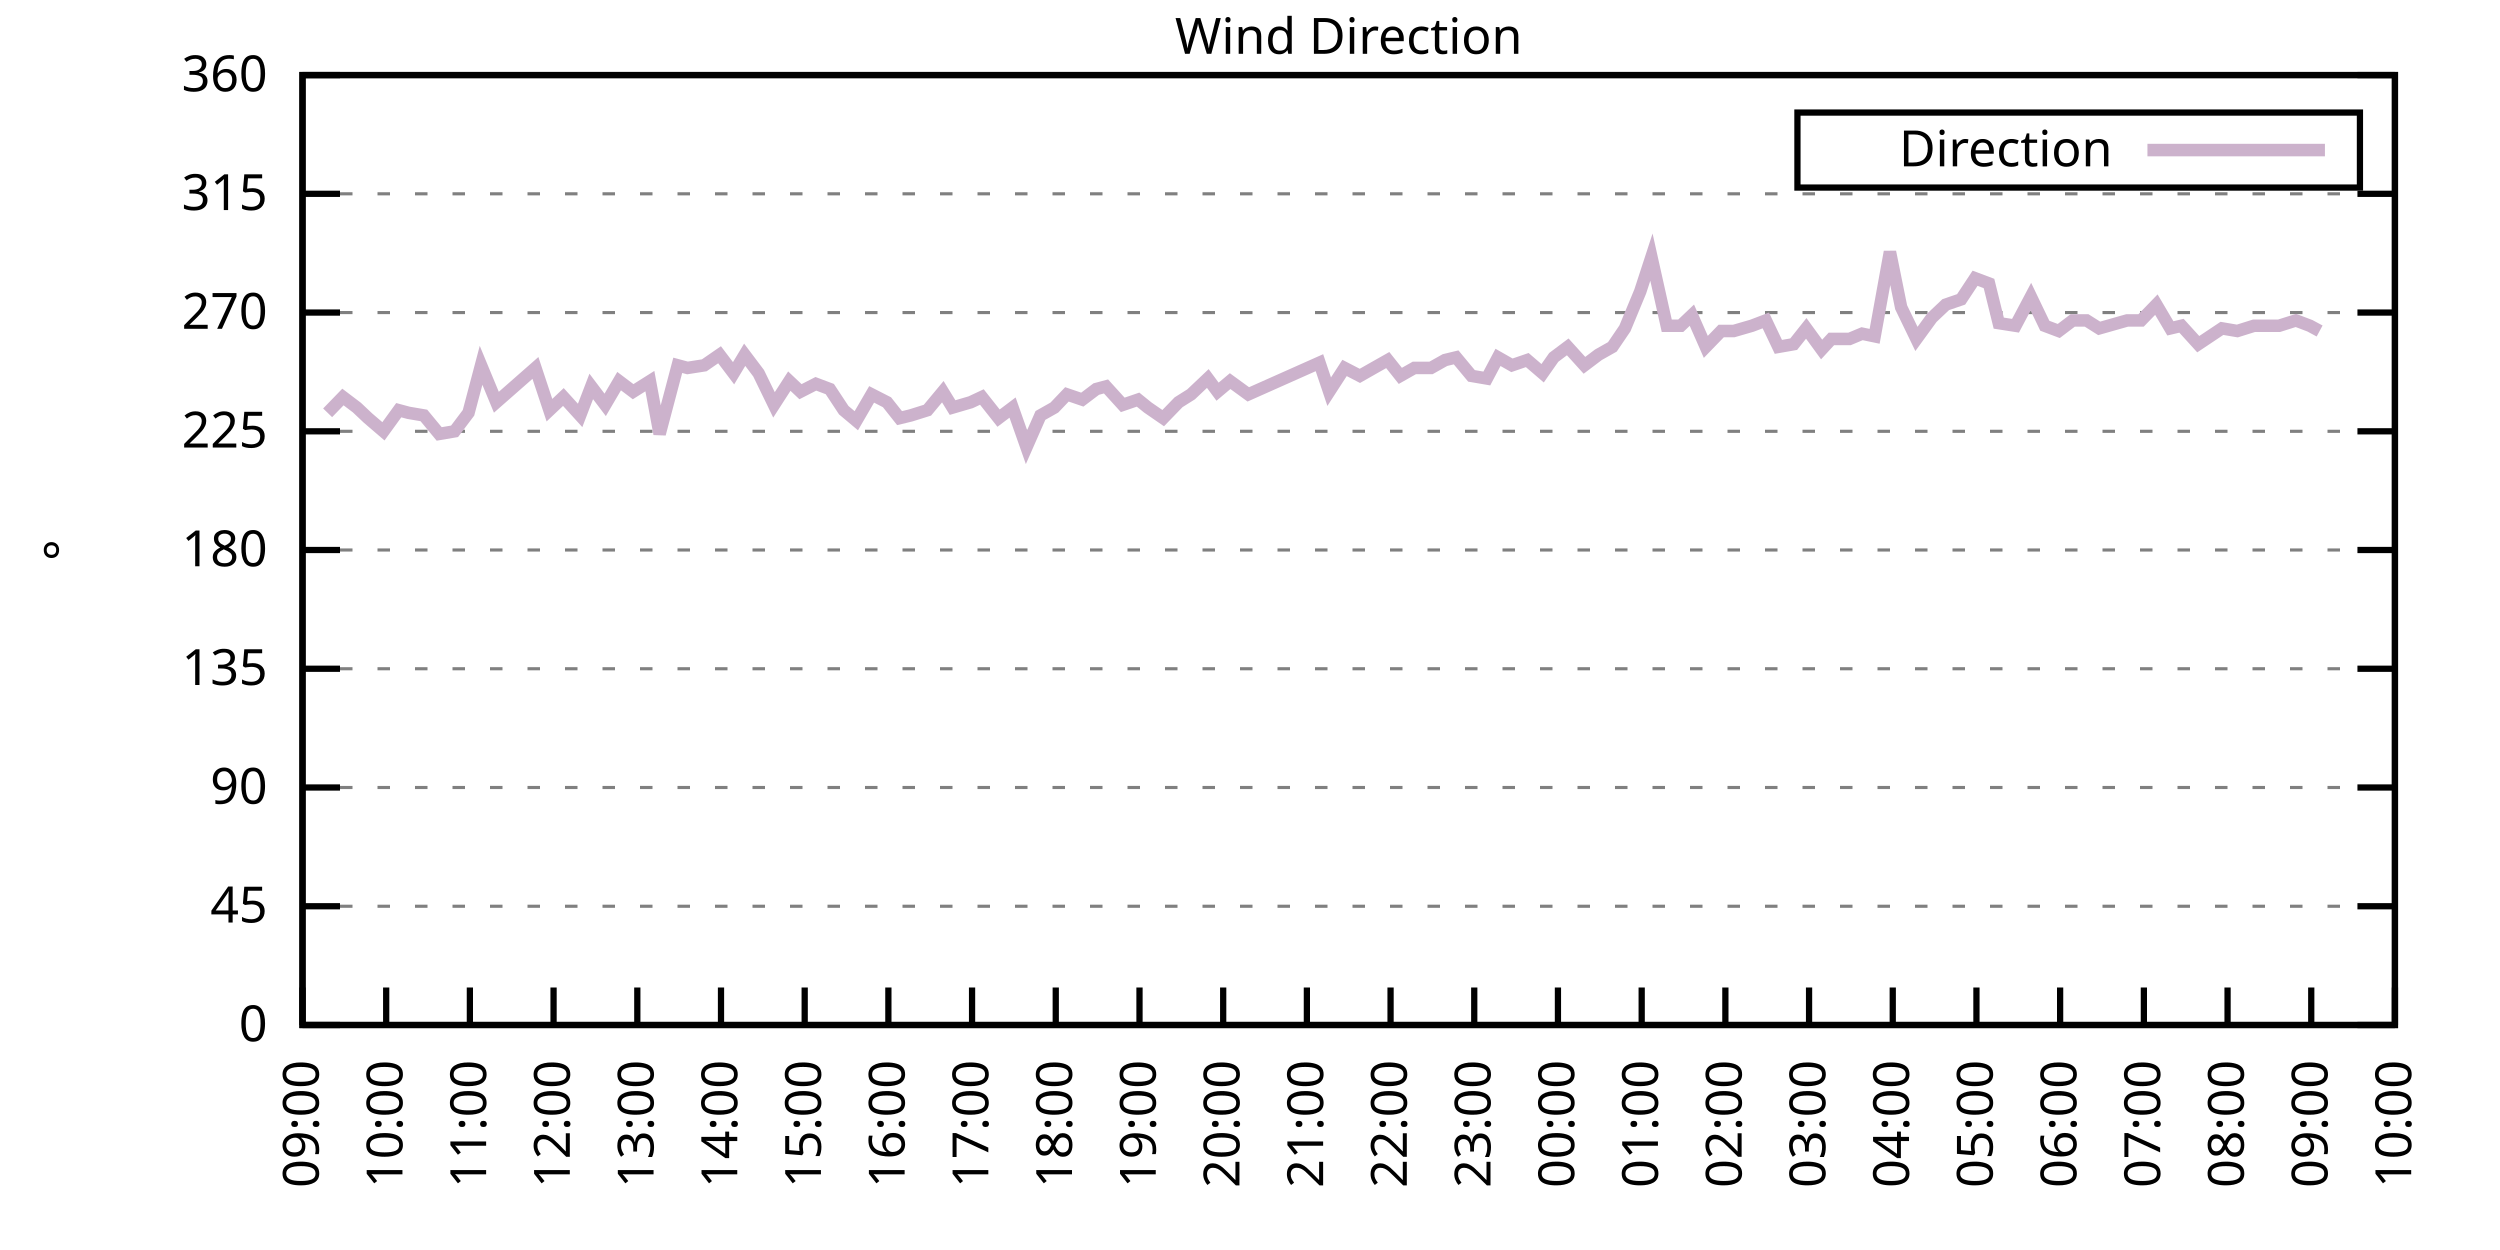
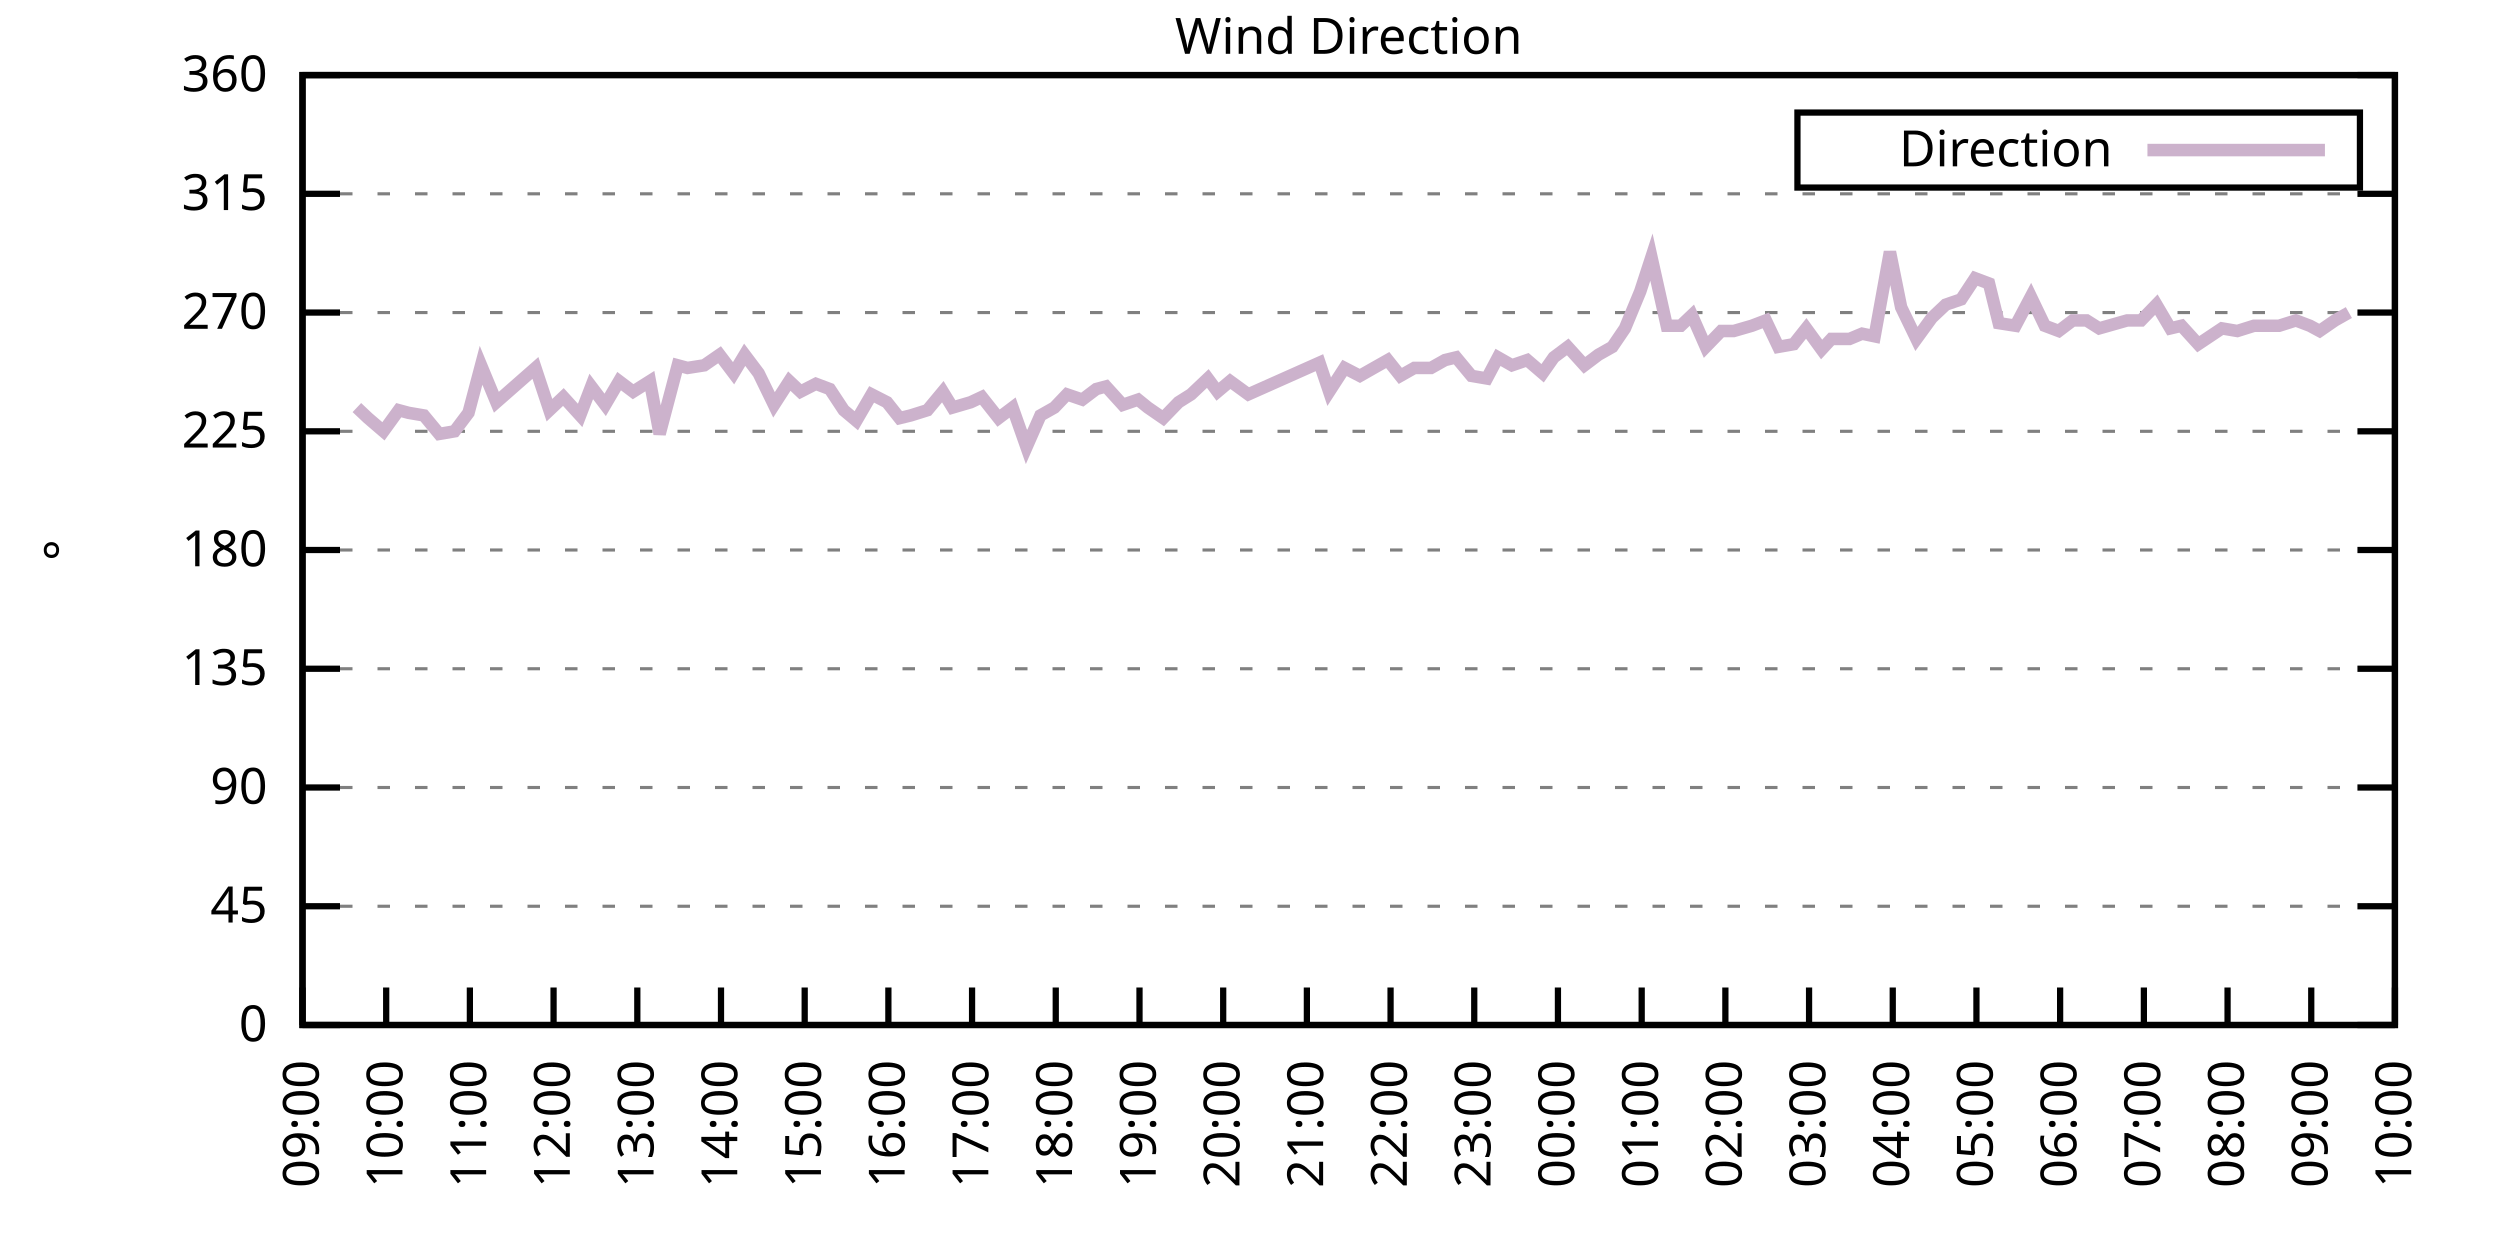
<svg xmlns="http://www.w3.org/2000/svg" xmlns:xlink="http://www.w3.org/1999/xlink" width="400" height="200" viewBox="0 0 400 200">
  <g id="gnuplot_canvas">
    <rect x="0" y="0" width="400" height="200" fill="none" />
    <defs>
      <circle id="gpDot" r="0.5" stroke-width="0.5" stroke="currentColor" />
      <path id="gpPt0" stroke-width="0.333" stroke="currentColor" d="M-1,0 h2 M0,-1 v2" />
      <path id="gpPt1" stroke-width="0.333" stroke="currentColor" d="M-1,-1 L1,1 M1,-1 L-1,1" />
      <path id="gpPt2" stroke-width="0.333" stroke="currentColor" d="M-1,0 L1,0 M0,-1 L0,1 M-1,-1 L1,1 M-1,1 L1,-1" />
      <rect id="gpPt3" stroke-width="0.333" stroke="currentColor" x="-1" y="-1" width="2" height="2" />
      <rect id="gpPt4" stroke-width="0.333" stroke="currentColor" fill="currentColor" x="-1" y="-1" width="2" height="2" />
      <circle id="gpPt5" stroke-width="0.333" stroke="currentColor" cx="0" cy="0" r="1" />
      <use xlink:href="#gpPt5" id="gpPt6" fill="currentColor" stroke="none" />
      <path id="gpPt7" stroke-width="0.333" stroke="currentColor" d="M0,-1.33 L-1.33,0.67 L1.33,0.67 z" />
      <use xlink:href="#gpPt7" id="gpPt8" fill="currentColor" stroke="none" />
      <use xlink:href="#gpPt7" id="gpPt9" stroke="currentColor" transform="rotate(180)" />
      <use xlink:href="#gpPt9" id="gpPt10" fill="currentColor" stroke="none" />
      <use xlink:href="#gpPt3" id="gpPt11" stroke="currentColor" transform="rotate(45)" />
      <use xlink:href="#gpPt11" id="gpPt12" fill="currentColor" stroke="none" />
      <path id="gpPt13" stroke-width="0.333" stroke="currentColor" d="M0,1.330 L1.265,0.411 L0.782,-1.067 L-0.782,-1.076 L-1.265,0.411 z" />
      <use xlink:href="#gpPt13" id="gpPt14" fill="currentColor" stroke="none" />
      <filter id="textbox" filterUnits="objectBoundingBox" x="0" y="0" height="1" width="1">
        <feFlood flood-color="white" flood-opacity="1" result="bgnd" />
        <feComposite in="SourceGraphic" in2="bgnd" operator="atop" />
      </filter>
      <filter id="greybox" filterUnits="objectBoundingBox" x="0" y="0" height="1" width="1">
        <feFlood flood-color="lightgrey" flood-opacity="1" result="grey" />
        <feComposite in="SourceGraphic" in2="grey" operator="atop" />
      </filter>
    </defs>
    <g fill="none" color="white" stroke="currentColor" stroke-width="1.00" stroke-linecap="butt" stroke-linejoin="miter">
</g>
    <g fill="none" color="black" stroke="currentColor" stroke-width="1.00" stroke-linecap="butt" stroke-linejoin="miter">
      <g stroke="none" shape-rendering="crispEdges">
        <polygon fill="rgb(255, 255, 255)" points="48.40,164.00 383.18,164.00 383.18,12.02 48.40,12.02 " />
      </g>
    </g>
    <g fill="none" color="black" stroke="currentColor" stroke-width="1.00" stroke-linecap="butt" stroke-linejoin="miter">
</g>
    <g fill="none" color="black" stroke="black" stroke-width="0.50" stroke-linecap="butt" stroke-linejoin="miter">
</g>
    <g fill="none" color="gray" stroke="currentColor" stroke-width="0.50" stroke-linecap="butt" stroke-linejoin="miter">
      <path stroke="gray" stroke-dasharray="2,4" class="gridline" d="M48.40,164.00 L383.19,164.00  " />
    </g>
    <g fill="none" color="gray" stroke="gray" stroke-width="1.00" stroke-linecap="butt" stroke-linejoin="miter">
</g>
    <g fill="none" color="black" stroke="currentColor" stroke-width="1.00" stroke-linecap="butt" stroke-linejoin="miter">
      <path stroke="black" d="M48.40,164.00 L54.40,164.00 M383.19,164.00 L377.19,164.00  " />
      <g transform="translate(42.80,166.60)" stroke="none" fill="black" font-family="Sans" font-size="8.00" text-anchor="end">
        <text>
          <tspan font-family="Sans"> 0</tspan>
        </text>
      </g>
    </g>
    <g fill="none" color="black" stroke="currentColor" stroke-width="1.00" stroke-linecap="butt" stroke-linejoin="miter">
</g>
    <g fill="none" color="black" stroke="black" stroke-width="0.50" stroke-linecap="butt" stroke-linejoin="miter">
</g>
    <g fill="none" color="gray" stroke="currentColor" stroke-width="0.50" stroke-linecap="butt" stroke-linejoin="miter">
      <path stroke="gray" stroke-dasharray="2,4" class="gridline" d="M48.40,145.00 L383.19,145.00  " />
    </g>
    <g fill="none" color="gray" stroke="gray" stroke-width="1.00" stroke-linecap="butt" stroke-linejoin="miter">
</g>
    <g fill="none" color="black" stroke="currentColor" stroke-width="1.00" stroke-linecap="butt" stroke-linejoin="miter">
      <path stroke="black" d="M48.40,145.00 L54.40,145.00 M383.19,145.00 L377.19,145.00  " />
      <g transform="translate(42.80,147.60)" stroke="none" fill="black" font-family="Sans" font-size="8.00" text-anchor="end">
        <text>
          <tspan font-family="Sans"> 45</tspan>
        </text>
      </g>
    </g>
    <g fill="none" color="black" stroke="currentColor" stroke-width="1.00" stroke-linecap="butt" stroke-linejoin="miter">
</g>
    <g fill="none" color="black" stroke="black" stroke-width="0.50" stroke-linecap="butt" stroke-linejoin="miter">
</g>
    <g fill="none" color="gray" stroke="currentColor" stroke-width="0.50" stroke-linecap="butt" stroke-linejoin="miter">
      <path stroke="gray" stroke-dasharray="2,4" class="gridline" d="M48.40,126.00 L383.19,126.00  " />
    </g>
    <g fill="none" color="gray" stroke="gray" stroke-width="1.00" stroke-linecap="butt" stroke-linejoin="miter">
</g>
    <g fill="none" color="black" stroke="currentColor" stroke-width="1.00" stroke-linecap="butt" stroke-linejoin="miter">
      <path stroke="black" d="M48.40,126.00 L54.40,126.00 M383.19,126.00 L377.19,126.00  " />
      <g transform="translate(42.80,128.60)" stroke="none" fill="black" font-family="Sans" font-size="8.00" text-anchor="end">
        <text>
          <tspan font-family="Sans"> 90</tspan>
        </text>
      </g>
    </g>
    <g fill="none" color="black" stroke="currentColor" stroke-width="1.00" stroke-linecap="butt" stroke-linejoin="miter">
</g>
    <g fill="none" color="black" stroke="black" stroke-width="0.50" stroke-linecap="butt" stroke-linejoin="miter">
</g>
    <g fill="none" color="gray" stroke="currentColor" stroke-width="0.50" stroke-linecap="butt" stroke-linejoin="miter">
      <path stroke="gray" stroke-dasharray="2,4" class="gridline" d="M48.40,107.00 L383.19,107.00  " />
    </g>
    <g fill="none" color="gray" stroke="gray" stroke-width="1.00" stroke-linecap="butt" stroke-linejoin="miter">
</g>
    <g fill="none" color="black" stroke="currentColor" stroke-width="1.00" stroke-linecap="butt" stroke-linejoin="miter">
      <path stroke="black" d="M48.40,107.00 L54.40,107.00 M383.19,107.00 L377.19,107.00  " />
      <g transform="translate(42.80,109.60)" stroke="none" fill="black" font-family="Sans" font-size="8.00" text-anchor="end">
        <text>
          <tspan font-family="Sans"> 135</tspan>
        </text>
      </g>
    </g>
    <g fill="none" color="black" stroke="currentColor" stroke-width="1.00" stroke-linecap="butt" stroke-linejoin="miter">
</g>
    <g fill="none" color="black" stroke="black" stroke-width="0.50" stroke-linecap="butt" stroke-linejoin="miter">
</g>
    <g fill="none" color="gray" stroke="currentColor" stroke-width="0.50" stroke-linecap="butt" stroke-linejoin="miter">
      <path stroke="gray" stroke-dasharray="2,4" class="gridline" d="M48.40,88.00 L383.19,88.00  " />
    </g>
    <g fill="none" color="gray" stroke="gray" stroke-width="1.00" stroke-linecap="butt" stroke-linejoin="miter">
</g>
    <g fill="none" color="black" stroke="currentColor" stroke-width="1.00" stroke-linecap="butt" stroke-linejoin="miter">
      <path stroke="black" d="M48.40,88.00 L54.40,88.00 M383.19,88.00 L377.19,88.00  " />
      <g transform="translate(42.80,90.60)" stroke="none" fill="black" font-family="Sans" font-size="8.00" text-anchor="end">
        <text>
          <tspan font-family="Sans"> 180</tspan>
        </text>
      </g>
    </g>
    <g fill="none" color="black" stroke="currentColor" stroke-width="1.00" stroke-linecap="butt" stroke-linejoin="miter">
</g>
    <g fill="none" color="black" stroke="black" stroke-width="0.50" stroke-linecap="butt" stroke-linejoin="miter">
</g>
    <g fill="none" color="gray" stroke="currentColor" stroke-width="0.50" stroke-linecap="butt" stroke-linejoin="miter">
      <path stroke="gray" stroke-dasharray="2,4" class="gridline" d="M48.40,69.01 L383.19,69.01  " />
    </g>
    <g fill="none" color="gray" stroke="gray" stroke-width="1.00" stroke-linecap="butt" stroke-linejoin="miter">
</g>
    <g fill="none" color="black" stroke="currentColor" stroke-width="1.00" stroke-linecap="butt" stroke-linejoin="miter">
      <path stroke="black" d="M48.40,69.01 L54.40,69.01 M383.19,69.01 L377.19,69.01  " />
      <g transform="translate(42.80,71.61)" stroke="none" fill="black" font-family="Sans" font-size="8.00" text-anchor="end">
        <text>
          <tspan font-family="Sans"> 225</tspan>
        </text>
      </g>
    </g>
    <g fill="none" color="black" stroke="currentColor" stroke-width="1.00" stroke-linecap="butt" stroke-linejoin="miter">
</g>
    <g fill="none" color="black" stroke="black" stroke-width="0.50" stroke-linecap="butt" stroke-linejoin="miter">
</g>
    <g fill="none" color="gray" stroke="currentColor" stroke-width="0.50" stroke-linecap="butt" stroke-linejoin="miter">
      <path stroke="gray" stroke-dasharray="2,4" class="gridline" d="M48.40,50.01 L383.19,50.01  " />
    </g>
    <g fill="none" color="gray" stroke="gray" stroke-width="1.00" stroke-linecap="butt" stroke-linejoin="miter">
</g>
    <g fill="none" color="black" stroke="currentColor" stroke-width="1.00" stroke-linecap="butt" stroke-linejoin="miter">
      <path stroke="black" d="M48.40,50.01 L54.40,50.01 M383.19,50.01 L377.19,50.01  " />
      <g transform="translate(42.80,52.61)" stroke="none" fill="black" font-family="Sans" font-size="8.00" text-anchor="end">
        <text>
          <tspan font-family="Sans"> 270</tspan>
        </text>
      </g>
    </g>
    <g fill="none" color="black" stroke="currentColor" stroke-width="1.00" stroke-linecap="butt" stroke-linejoin="miter">
</g>
    <g fill="none" color="black" stroke="black" stroke-width="0.50" stroke-linecap="butt" stroke-linejoin="miter">
</g>
    <g fill="none" color="gray" stroke="currentColor" stroke-width="0.50" stroke-linecap="butt" stroke-linejoin="miter">
      <path stroke="gray" stroke-dasharray="2,4" class="gridline" d="M48.40,31.01 L383.19,31.01  " />
    </g>
    <g fill="none" color="gray" stroke="gray" stroke-width="1.00" stroke-linecap="butt" stroke-linejoin="miter">
</g>
    <g fill="none" color="black" stroke="currentColor" stroke-width="1.00" stroke-linecap="butt" stroke-linejoin="miter">
      <path stroke="black" d="M48.40,31.01 L54.40,31.01 M383.19,31.01 L377.19,31.01  " />
      <g transform="translate(42.80,33.61)" stroke="none" fill="black" font-family="Sans" font-size="8.00" text-anchor="end">
        <text>
          <tspan font-family="Sans"> 315</tspan>
        </text>
      </g>
    </g>
    <g fill="none" color="black" stroke="currentColor" stroke-width="1.00" stroke-linecap="butt" stroke-linejoin="miter">
</g>
    <g fill="none" color="black" stroke="black" stroke-width="0.50" stroke-linecap="butt" stroke-linejoin="miter">
</g>
    <g fill="none" color="gray" stroke="currentColor" stroke-width="0.50" stroke-linecap="butt" stroke-linejoin="miter">
      <path stroke="gray" stroke-dasharray="2,4" class="gridline" d="M48.40,12.01 L383.19,12.01  " />
    </g>
    <g fill="none" color="gray" stroke="gray" stroke-width="1.00" stroke-linecap="butt" stroke-linejoin="miter">
</g>
    <g fill="none" color="black" stroke="currentColor" stroke-width="1.00" stroke-linecap="butt" stroke-linejoin="miter">
      <path stroke="black" d="M48.40,12.01 L54.40,12.01 M383.19,12.01 L377.19,12.01  " />
      <g transform="translate(42.80,14.61)" stroke="none" fill="black" font-family="Sans" font-size="8.00" text-anchor="end">
        <text>
          <tspan font-family="Sans"> 360</tspan>
        </text>
      </g>
    </g>
    <g fill="none" color="black" stroke="currentColor" stroke-width="1.00" stroke-linecap="butt" stroke-linejoin="miter">
      <path stroke="black" d="M48.40,164.00 L48.40,158.00  " />
      <g transform="translate(51.00,169.60) rotate(270.00)" stroke="none" fill="black" font-family="Sans" font-size="8.00" text-anchor="end">
        <text>
          <tspan font-family="Sans">09:00</tspan>
        </text>
      </g>
    </g>
    <g fill="none" color="black" stroke="currentColor" stroke-width="1.00" stroke-linecap="butt" stroke-linejoin="miter">
      <path stroke="black" d="M61.79,164.00 L61.79,158.00  " />
      <g transform="translate(64.39,169.60) rotate(270.00)" stroke="none" fill="black" font-family="Sans" font-size="8.00" text-anchor="end">
        <text>
          <tspan font-family="Sans">10:00</tspan>
        </text>
      </g>
    </g>
    <g fill="none" color="black" stroke="currentColor" stroke-width="1.00" stroke-linecap="butt" stroke-linejoin="miter">
      <path stroke="black" d="M75.18,164.00 L75.18,158.00  " />
      <g transform="translate(77.78,169.60) rotate(270.00)" stroke="none" fill="black" font-family="Sans" font-size="8.00" text-anchor="end">
        <text>
          <tspan font-family="Sans">11:00</tspan>
        </text>
      </g>
    </g>
    <g fill="none" color="black" stroke="currentColor" stroke-width="1.00" stroke-linecap="butt" stroke-linejoin="miter">
      <path stroke="black" d="M88.57,164.00 L88.57,158.00  " />
      <g transform="translate(91.17,169.60) rotate(270.00)" stroke="none" fill="black" font-family="Sans" font-size="8.00" text-anchor="end">
        <text>
          <tspan font-family="Sans">12:00</tspan>
        </text>
      </g>
    </g>
    <g fill="none" color="black" stroke="currentColor" stroke-width="1.00" stroke-linecap="butt" stroke-linejoin="miter">
      <path stroke="black" d="M101.97,164.00 L101.97,158.00  " />
      <g transform="translate(104.57,169.60) rotate(270.00)" stroke="none" fill="black" font-family="Sans" font-size="8.00" text-anchor="end">
        <text>
          <tspan font-family="Sans">13:00</tspan>
        </text>
      </g>
    </g>
    <g fill="none" color="black" stroke="currentColor" stroke-width="1.00" stroke-linecap="butt" stroke-linejoin="miter">
      <path stroke="black" d="M115.36,164.00 L115.36,158.00  " />
      <g transform="translate(117.96,169.60) rotate(270.00)" stroke="none" fill="black" font-family="Sans" font-size="8.00" text-anchor="end">
        <text>
          <tspan font-family="Sans">14:00</tspan>
        </text>
      </g>
    </g>
    <g fill="none" color="black" stroke="currentColor" stroke-width="1.00" stroke-linecap="butt" stroke-linejoin="miter">
      <path stroke="black" d="M128.75,164.00 L128.75,158.00  " />
      <g transform="translate(131.35,169.60) rotate(270.00)" stroke="none" fill="black" font-family="Sans" font-size="8.00" text-anchor="end">
        <text>
          <tspan font-family="Sans">15:00</tspan>
        </text>
      </g>
    </g>
    <g fill="none" color="black" stroke="currentColor" stroke-width="1.00" stroke-linecap="butt" stroke-linejoin="miter">
      <path stroke="black" d="M142.14,164.00 L142.14,158.00  " />
      <g transform="translate(144.74,169.60) rotate(270.00)" stroke="none" fill="black" font-family="Sans" font-size="8.00" text-anchor="end">
        <text>
          <tspan font-family="Sans">16:00</tspan>
        </text>
      </g>
    </g>
    <g fill="none" color="black" stroke="currentColor" stroke-width="1.00" stroke-linecap="butt" stroke-linejoin="miter">
      <path stroke="black" d="M155.53,164.00 L155.53,158.00  " />
      <g transform="translate(158.13,169.60) rotate(270.00)" stroke="none" fill="black" font-family="Sans" font-size="8.00" text-anchor="end">
        <text>
          <tspan font-family="Sans">17:00</tspan>
        </text>
      </g>
    </g>
    <g fill="none" color="black" stroke="currentColor" stroke-width="1.00" stroke-linecap="butt" stroke-linejoin="miter">
      <path stroke="black" d="M168.92,164.00 L168.92,158.00  " />
      <g transform="translate(171.52,169.60) rotate(270.00)" stroke="none" fill="black" font-family="Sans" font-size="8.00" text-anchor="end">
        <text>
          <tspan font-family="Sans">18:00</tspan>
        </text>
      </g>
    </g>
    <g fill="none" color="black" stroke="currentColor" stroke-width="1.00" stroke-linecap="butt" stroke-linejoin="miter">
      <path stroke="black" d="M182.32,164.00 L182.32,158.00  " />
      <g transform="translate(184.92,169.60) rotate(270.00)" stroke="none" fill="black" font-family="Sans" font-size="8.00" text-anchor="end">
        <text>
          <tspan font-family="Sans">19:00</tspan>
        </text>
      </g>
    </g>
    <g fill="none" color="black" stroke="currentColor" stroke-width="1.00" stroke-linecap="butt" stroke-linejoin="miter">
      <path stroke="black" d="M195.71,164.00 L195.71,158.00  " />
      <g transform="translate(198.31,169.60) rotate(270.00)" stroke="none" fill="black" font-family="Sans" font-size="8.00" text-anchor="end">
        <text>
          <tspan font-family="Sans">20:00</tspan>
        </text>
      </g>
    </g>
    <g fill="none" color="black" stroke="currentColor" stroke-width="1.00" stroke-linecap="butt" stroke-linejoin="miter">
      <path stroke="black" d="M209.10,164.00 L209.10,158.00  " />
      <g transform="translate(211.70,169.60) rotate(270.00)" stroke="none" fill="black" font-family="Sans" font-size="8.00" text-anchor="end">
        <text>
          <tspan font-family="Sans">21:00</tspan>
        </text>
      </g>
    </g>
    <g fill="none" color="black" stroke="currentColor" stroke-width="1.00" stroke-linecap="butt" stroke-linejoin="miter">
      <path stroke="black" d="M222.49,164.00 L222.49,158.00  " />
      <g transform="translate(225.09,169.60) rotate(270.00)" stroke="none" fill="black" font-family="Sans" font-size="8.00" text-anchor="end">
        <text>
          <tspan font-family="Sans">22:00</tspan>
        </text>
      </g>
    </g>
    <g fill="none" color="black" stroke="currentColor" stroke-width="1.00" stroke-linecap="butt" stroke-linejoin="miter">
      <path stroke="black" d="M235.88,164.00 L235.88,158.00  " />
      <g transform="translate(238.48,169.60) rotate(270.00)" stroke="none" fill="black" font-family="Sans" font-size="8.00" text-anchor="end">
        <text>
          <tspan font-family="Sans">23:00</tspan>
        </text>
      </g>
    </g>
    <g fill="none" color="black" stroke="currentColor" stroke-width="1.00" stroke-linecap="butt" stroke-linejoin="miter">
      <path stroke="black" d="M249.27,164.00 L249.27,158.00  " />
      <g transform="translate(251.87,169.60) rotate(270.00)" stroke="none" fill="black" font-family="Sans" font-size="8.00" text-anchor="end">
        <text>
          <tspan font-family="Sans">00:00</tspan>
        </text>
      </g>
    </g>
    <g fill="none" color="black" stroke="currentColor" stroke-width="1.00" stroke-linecap="butt" stroke-linejoin="miter">
      <path stroke="black" d="M262.67,164.00 L262.67,158.00  " />
      <g transform="translate(265.27,169.60) rotate(270.00)" stroke="none" fill="black" font-family="Sans" font-size="8.00" text-anchor="end">
        <text>
          <tspan font-family="Sans">01:00</tspan>
        </text>
      </g>
    </g>
    <g fill="none" color="black" stroke="currentColor" stroke-width="1.00" stroke-linecap="butt" stroke-linejoin="miter">
      <path stroke="black" d="M276.06,164.00 L276.06,158.00  " />
      <g transform="translate(278.66,169.60) rotate(270.00)" stroke="none" fill="black" font-family="Sans" font-size="8.00" text-anchor="end">
        <text>
          <tspan font-family="Sans">02:00</tspan>
        </text>
      </g>
    </g>
    <g fill="none" color="black" stroke="currentColor" stroke-width="1.00" stroke-linecap="butt" stroke-linejoin="miter">
      <path stroke="black" d="M289.45,164.00 L289.45,158.00  " />
      <g transform="translate(292.05,169.60) rotate(270.00)" stroke="none" fill="black" font-family="Sans" font-size="8.00" text-anchor="end">
        <text>
          <tspan font-family="Sans">03:00</tspan>
        </text>
      </g>
    </g>
    <g fill="none" color="black" stroke="currentColor" stroke-width="1.00" stroke-linecap="butt" stroke-linejoin="miter">
      <path stroke="black" d="M302.84,164.00 L302.84,158.00  " />
      <g transform="translate(305.44,169.60) rotate(270.00)" stroke="none" fill="black" font-family="Sans" font-size="8.00" text-anchor="end">
        <text>
          <tspan font-family="Sans">04:00</tspan>
        </text>
      </g>
    </g>
    <g fill="none" color="black" stroke="currentColor" stroke-width="1.00" stroke-linecap="butt" stroke-linejoin="miter">
      <path stroke="black" d="M316.23,164.00 L316.23,158.00  " />
      <g transform="translate(318.83,169.60) rotate(270.00)" stroke="none" fill="black" font-family="Sans" font-size="8.00" text-anchor="end">
        <text>
          <tspan font-family="Sans">05:00</tspan>
        </text>
      </g>
    </g>
    <g fill="none" color="black" stroke="currentColor" stroke-width="1.00" stroke-linecap="butt" stroke-linejoin="miter">
      <path stroke="black" d="M329.62,164.00 L329.62,158.00  " />
      <g transform="translate(332.22,169.60) rotate(270.00)" stroke="none" fill="black" font-family="Sans" font-size="8.00" text-anchor="end">
        <text>
          <tspan font-family="Sans">06:00</tspan>
        </text>
      </g>
    </g>
    <g fill="none" color="black" stroke="currentColor" stroke-width="1.00" stroke-linecap="butt" stroke-linejoin="miter">
      <path stroke="black" d="M343.02,164.00 L343.02,158.00  " />
      <g transform="translate(345.62,169.60) rotate(270.00)" stroke="none" fill="black" font-family="Sans" font-size="8.00" text-anchor="end">
        <text>
          <tspan font-family="Sans">07:00</tspan>
        </text>
      </g>
    </g>
    <g fill="none" color="black" stroke="currentColor" stroke-width="1.00" stroke-linecap="butt" stroke-linejoin="miter">
      <path stroke="black" d="M356.41,164.00 L356.41,158.00  " />
      <g transform="translate(359.01,169.60) rotate(270.00)" stroke="none" fill="black" font-family="Sans" font-size="8.00" text-anchor="end">
        <text>
          <tspan font-family="Sans">08:00</tspan>
        </text>
      </g>
    </g>
    <g fill="none" color="black" stroke="currentColor" stroke-width="1.00" stroke-linecap="butt" stroke-linejoin="miter">
      <path stroke="black" d="M369.80,164.00 L369.80,158.00  " />
      <g transform="translate(372.40,169.60) rotate(270.00)" stroke="none" fill="black" font-family="Sans" font-size="8.00" text-anchor="end">
        <text>
          <tspan font-family="Sans">09:00</tspan>
        </text>
      </g>
    </g>
    <g fill="none" color="black" stroke="currentColor" stroke-width="1.00" stroke-linecap="butt" stroke-linejoin="miter">
      <path stroke="black" d="M383.19,164.00 L383.19,158.00  " />
      <g transform="translate(385.79,169.60) rotate(270.00)" stroke="none" fill="black" font-family="Sans" font-size="8.00" text-anchor="end">
        <text>
          <tspan font-family="Sans">10:00</tspan>
        </text>
      </g>
    </g>
    <g fill="none" color="black" stroke="currentColor" stroke-width="1.00" stroke-linecap="butt" stroke-linejoin="miter">
</g>
    <g fill="none" color="black" stroke="currentColor" stroke-width="1.00" stroke-linecap="butt" stroke-linejoin="miter">
      <path stroke="black" d="M48.40,12.01 L48.40,164.00 L383.19,164.00 L383.19,12.01 L48.40,12.01 Z  " />
    </g>
    <g fill="none" color="black" stroke="currentColor" stroke-width="1.00" stroke-linecap="butt" stroke-linejoin="miter">
</g>
    <g fill="none" color="black" stroke="currentColor" stroke-width="1.00" stroke-linecap="butt" stroke-linejoin="miter">
      <path stroke="black" d="M287.59,30.01 L287.59,18.01 L377.59,18.01 L377.59,30.01 L287.59,30.01 Z  " />
    </g>
    <g id="Wind_direction_plot_1">
      <g fill="none" color="white" stroke="black" stroke-width="2.00" stroke-linecap="butt" stroke-linejoin="miter">
</g>
      <g fill="none" color="black" stroke="currentColor" stroke-width="2.00" stroke-linecap="butt" stroke-linejoin="miter">
        <g transform="translate(337.99,26.61)" stroke="none" fill="black" font-family="Sans" font-size="8.00" text-anchor="end">
          <text>
            <tspan font-family="Sans">Direction</tspan>
          </text>
        </g>
      </g>
      <g fill="none" color="black" stroke="currentColor" stroke-width="2.00" stroke-linecap="butt" stroke-linejoin="miter">
-         <path stroke="rgb(204, 178, 204)" d="M343.59,24.01 L371.99,24.01 M52.42,66.05 L54.87,63.52 L57.10,65.21 L58.89,66.90 L61.35,69.01 L63.80,65.63   L65.36,66.05 L67.82,66.47 L70.27,69.43 L72.73,69.01 L74.96,66.05 L76.97,58.45 L79.42,64.36 L85.67,58.87   L87.91,65.63 L90.14,63.52 L92.82,66.47 L94.60,61.83 L96.83,64.78 L99.06,60.98 L101.30,62.67 L103.98,60.98   L105.54,69.43 L108.44,58.45 L110.00,58.87 L112.68,58.45 L115.13,56.76 L117.37,59.72 L119.15,56.76 L121.38,59.72   L123.84,64.78 L126.29,60.98 L128.08,62.67 L130.54,61.41 L132.77,62.25 L135.00,65.63 L137.01,67.32 L139.46,63.10   L141.92,64.36 L143.93,66.90 L145.71,66.47 L148.39,65.63 L150.85,62.67 L152.41,65.21 L155.31,64.36 L157.10,63.52   L159.77,66.90 L162.01,65.21 L164.24,71.54 L166.47,66.47 L168.70,65.21 L170.71,63.10 L173.17,63.94 L175.40,62.25   L176.96,61.83 L179.64,64.78 L182.09,63.94 L183.66,65.21 L186.11,66.90 L188.57,64.36 L190.57,63.10 L193.25,60.56   L194.81,62.67 L196.82,60.98 L199.73,63.10 L211.11,58.03 L212.67,62.67 L215.13,58.87 L217.58,60.14 L219.81,58.87   L222.04,57.61 L224.05,60.14 L226.29,58.87 L228.96,58.87 L231.20,57.61 L232.98,57.18 L235.44,60.14 L237.89,60.56   L239.68,57.18 L241.91,58.45 L244.36,57.61 L246.82,59.72 L248.60,57.18 L250.84,55.50 L253.51,58.45 L255.75,56.76   L257.98,55.50 L259.99,52.54 L262.44,46.63 L264.23,41.14 L266.68,52.12 L268.92,52.12 L270.70,50.43 L272.93,55.50   L275.39,52.96 L277.40,52.96 L280.30,52.12 L282.53,51.27 L284.54,55.50 L286.99,55.07 L289.00,52.54 L291.46,55.92   L293.02,54.23 L295.92,54.23 L297.93,53.39 L299.94,53.81 L302.39,40.30 L304.18,49.16 L306.63,54.23 L309.09,50.85   L311.32,48.74 L313.78,47.90 L316.01,44.52 L318.24,45.36 L319.80,51.70 L322.48,52.12 L324.94,47.47 L327.17,52.12   L329.40,52.96 L331.63,51.27 L333.86,51.27 L335.87,52.54 L340.34,51.27 L342.57,51.27 L345.02,48.74 L347.26,52.54   L349.04,52.12 L351.72,55.07 L355.51,52.54 L357.97,52.96 L360.65,52.12 L362.66,52.12 L364.66,52.12 L367.34,51.27   L369.58,52.12 L371.14,52.96  " />
+         <path stroke="rgb(204, 178, 204)" d="M343.59,24.01 L371.99,24.01 M57.10,65.21 L58.89,66.90 L61.35,69.01 L63.80,65.63 L65.36,66.05 L67.82,66.47   L70.27,69.43 L72.73,69.01 L74.96,66.05 L76.97,58.45 L79.42,64.36 L85.67,58.87 L87.91,65.63 L90.14,63.52   L92.82,66.47 L94.60,61.83 L96.83,64.78 L99.06,60.98 L101.30,62.67 L103.98,60.98 L105.54,69.43 L108.44,58.45   L110.00,58.87 L112.68,58.45 L115.13,56.76 L117.37,59.72 L119.15,56.76 L121.38,59.72 L123.84,64.78 L126.29,60.98   L128.08,62.67 L130.54,61.41 L132.77,62.25 L135.00,65.63 L137.01,67.32 L139.46,63.10 L141.92,64.36 L143.93,66.90   L145.71,66.47 L148.39,65.63 L150.85,62.67 L152.41,65.21 L155.31,64.36 L157.10,63.52 L159.77,66.90 L162.01,65.21   L164.24,71.54 L166.47,66.47 L168.70,65.21 L170.71,63.10 L173.17,63.94 L175.40,62.25 L176.96,61.83 L179.64,64.78   L182.09,63.94 L183.66,65.21 L186.11,66.90 L188.57,64.36 L190.57,63.10 L193.25,60.56 L194.81,62.67 L196.82,60.98   L199.73,63.10 L211.11,58.03 L212.67,62.67 L215.13,58.87 L217.58,60.14 L219.81,58.87 L222.04,57.61 L224.05,60.14   L226.29,58.87 L228.96,58.87 L231.20,57.61 L232.98,57.18 L235.44,60.14 L237.89,60.56 L239.68,57.18 L241.91,58.45   L244.36,57.61 L246.82,59.72 L248.60,57.18 L250.84,55.50 L253.51,58.45 L255.75,56.76 L257.98,55.50 L259.99,52.54   L262.44,46.63 L264.23,41.14 L266.68,52.12 L268.92,52.12 L270.70,50.43 L272.93,55.50 L275.39,52.96 L277.40,52.96   L280.30,52.12 L282.53,51.27 L284.54,55.50 L286.99,55.07 L289.00,52.54 L291.46,55.92 L293.02,54.23 L295.92,54.23   L297.93,53.39 L299.94,53.81 L302.39,40.30 L304.18,49.16 L306.63,54.23 L309.09,50.85 L311.32,48.74 L313.78,47.90   L316.01,44.52 L318.24,45.36 L319.80,51.70 L322.48,52.12 L324.94,47.47 L327.17,52.12 L329.40,52.96 L331.63,51.27   L333.86,51.27 L335.87,52.54 L340.34,51.27 L342.57,51.27 L345.02,48.74 L347.26,52.54 L349.04,52.12 L351.72,55.07   L355.51,52.54 L357.97,52.96 L360.65,52.12 L362.66,52.12 L364.66,52.12 L367.34,51.27 L369.58,52.12 L371.14,52.96   L373.59,51.27 L375.82,50.01  " />
      </g>
    </g>
    <g fill="none" color="black" stroke="currentColor" stroke-width="2.00" stroke-linecap="butt" stroke-linejoin="miter">
</g>
    <g fill="none" color="black" stroke="black" stroke-width="1.00" stroke-linecap="butt" stroke-linejoin="miter">
</g>
    <g fill="none" color="black" stroke="currentColor" stroke-width="1.00" stroke-linecap="butt" stroke-linejoin="miter">
      <path stroke="black" d="M48.40,12.01 L48.40,164.00 L383.19,164.00 L383.19,12.01 L48.40,12.01 Z  " />
      <g transform="translate(12.80,88.01) rotate(270.00)" stroke="none" fill="black" font-family="Sans" font-size="8.00" text-anchor="middle">
        <text>
          <tspan font-family="Sans">°</tspan>
        </text>
      </g>
    </g>
    <g fill="none" color="black" stroke="currentColor" stroke-width="1.00" stroke-linecap="butt" stroke-linejoin="miter">
</g>
    <g fill="none" color="black" stroke="currentColor" stroke-width="1.00" stroke-linecap="butt" stroke-linejoin="miter">
      <g transform="translate(215.79,8.61)" stroke="none" fill="black" font-family="Sans" font-size="8.00" text-anchor="middle">
        <text>
          <tspan font-family="Sans">Wind Direction</tspan>
        </text>
      </g>
    </g>
    <g fill="none" color="black" stroke="currentColor" stroke-width="1.00" stroke-linecap="butt" stroke-linejoin="miter">
</g>
  </g>
</svg>
